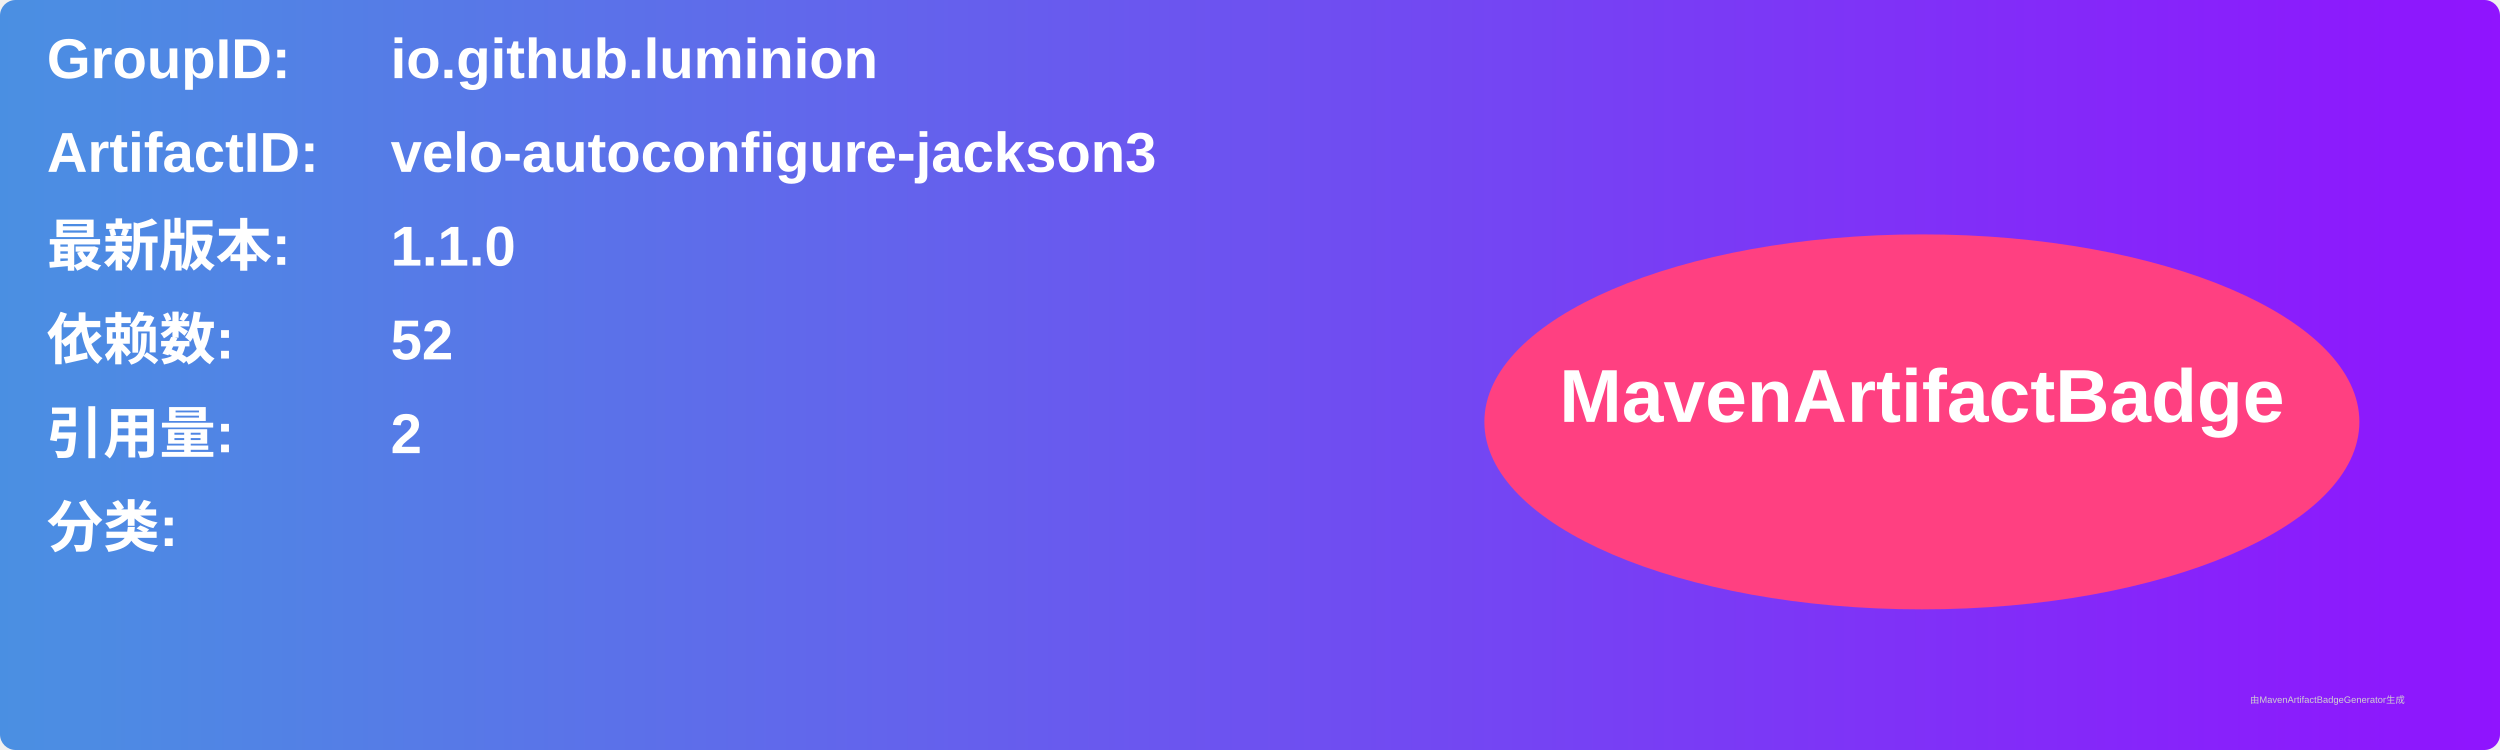
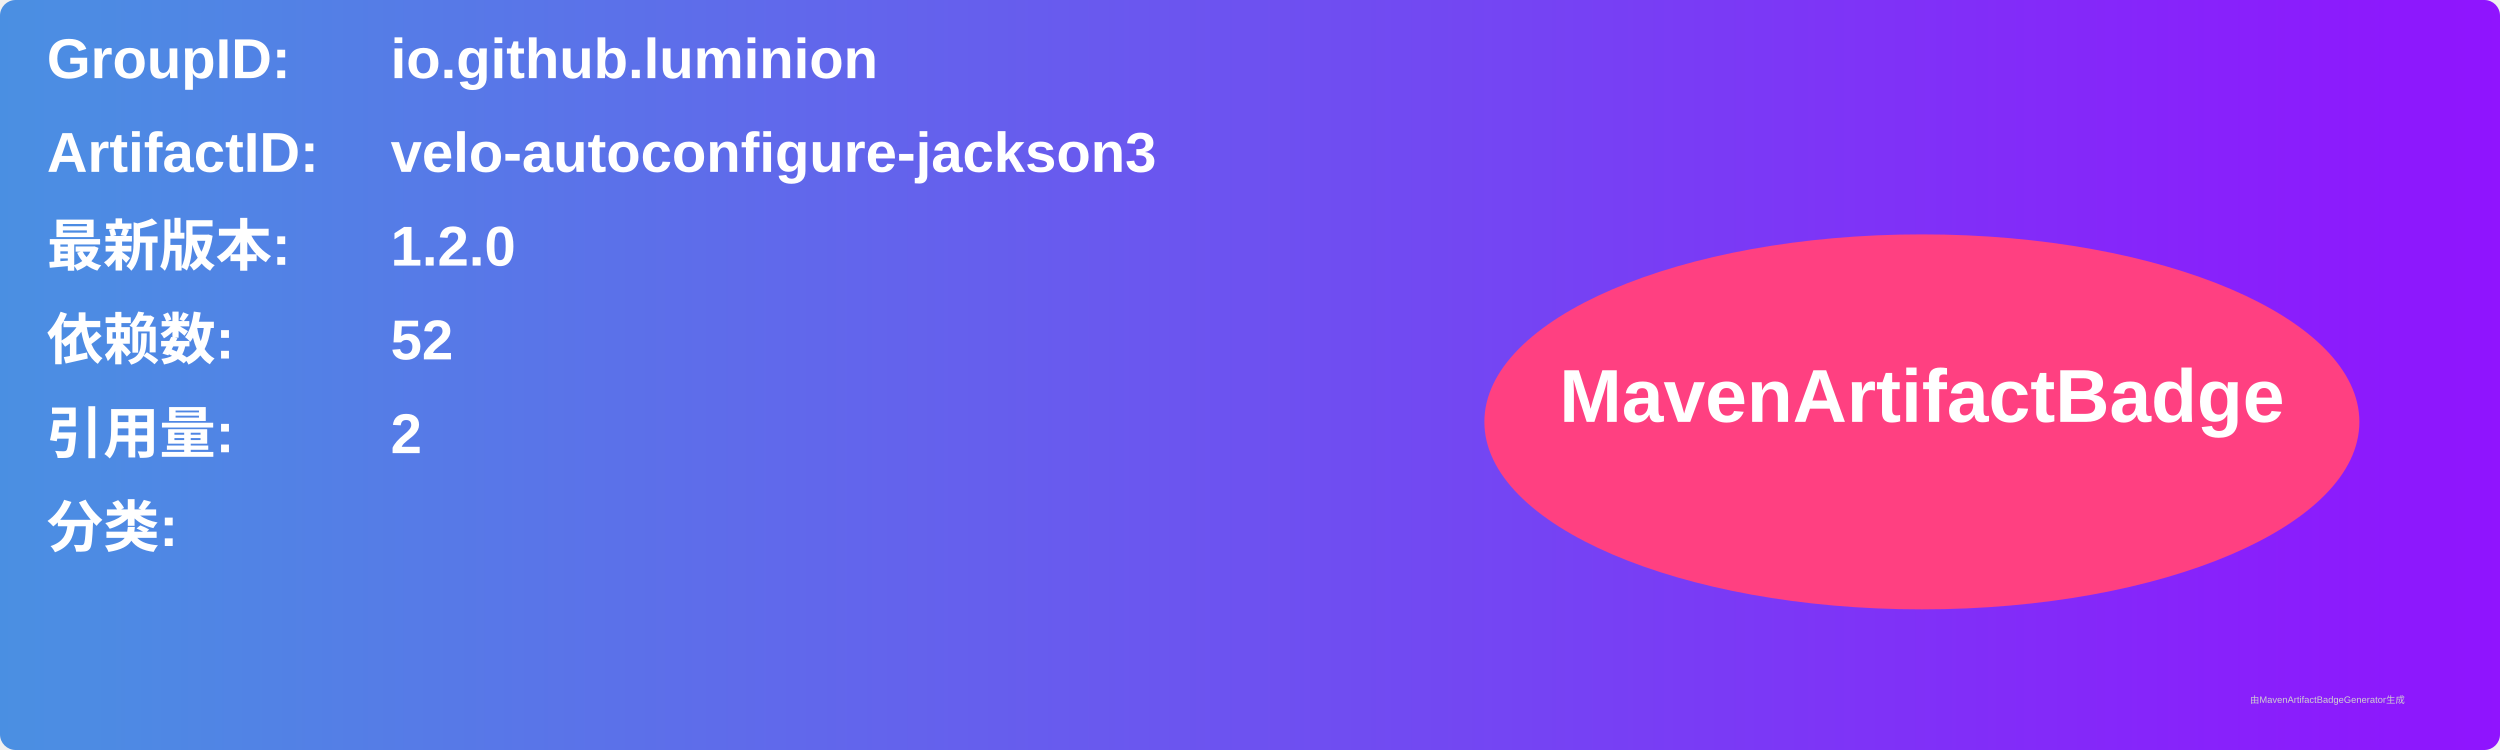
<svg xmlns="http://www.w3.org/2000/svg" width="800" height="240" viewBox="0 0 800 240">
  <linearGradient id="grad" x1="0%" y1="0%" x2="100%" y2="0%">
    <stop offset="0%" stop-color="#4a90e2" />
    <stop offset="100%" stop-color="#9013fe" />
  </linearGradient>
  <rect width="100%" height="100%" rx="5" ry="5" fill="url(#grad)" />
  <g transform="translate(15, 15)">
    <text x="0" y="10" font-family="Arial" font-size="18" fill="white" font-weight="bold" width="260">GroupID:</text>
    <text x="110" y="10" font-family="Arial" font-size="18" fill="white" font-weight="bold" width="460">io.github.luminion</text>
    <text x="0" y="40" font-family="Arial" font-size="18" fill="white" font-weight="bold" width="260">ArtifactID:</text>
    <text x="110" y="40" font-family="Arial" font-size="18" fill="white" font-weight="bold" width="460">velo-autoconfigure-jackson3</text>
    <text x="0" y="70" font-family="Arial" font-size="18" fill="white" font-weight="bold">最新版本:</text>
    <text x="110" y="70" font-family="Arial" font-size="18" fill="white" font-weight="bold">
-       <tspan font-weight="bold">1.1.0</tspan>
+       <tspan font-weight="bold">1.2.0</tspan>
    </text>
    <text x="0" y="100" font-family="Arial" font-size="18" fill="white" font-weight="bold">依赖数: </text>
    <text x="110" y="100" font-family="Arial" font-size="18" fill="white">
      <tspan font-weight="bold">52</tspan>
    </text>
    <text x="0" y="130" font-family="Arial" font-size="18" fill="white" font-weight="bold">引用量: </text>
    <text x="110" y="130" font-family="Arial" font-size="18" fill="white">
      <tspan font-weight="bold">2</tspan>
    </text>
    <text x="0" y="160" font-family="Arial" font-size="18" fill="white" font-weight="bold">分类:</text>
    <text x="10" y="190" font-family="Arial" font-size="10" fill="white">
      <tspan font-weight="bold" />
    </text>
    <ellipse cx="600" cy="120" rx="140" ry="60" fill="#ff4081" />
    <text x="600" y="120" text-anchor="middle" font-family="Arial" font-size="24" fill="white" font-weight="bold">MavenArtifactBadge</text>
  </g>
  <text x="720" y="225" font-family="Arial" font-size="3" fill="#d0d0d0">由MavenArtifactBadgeGenerator生成</text>
</svg>
